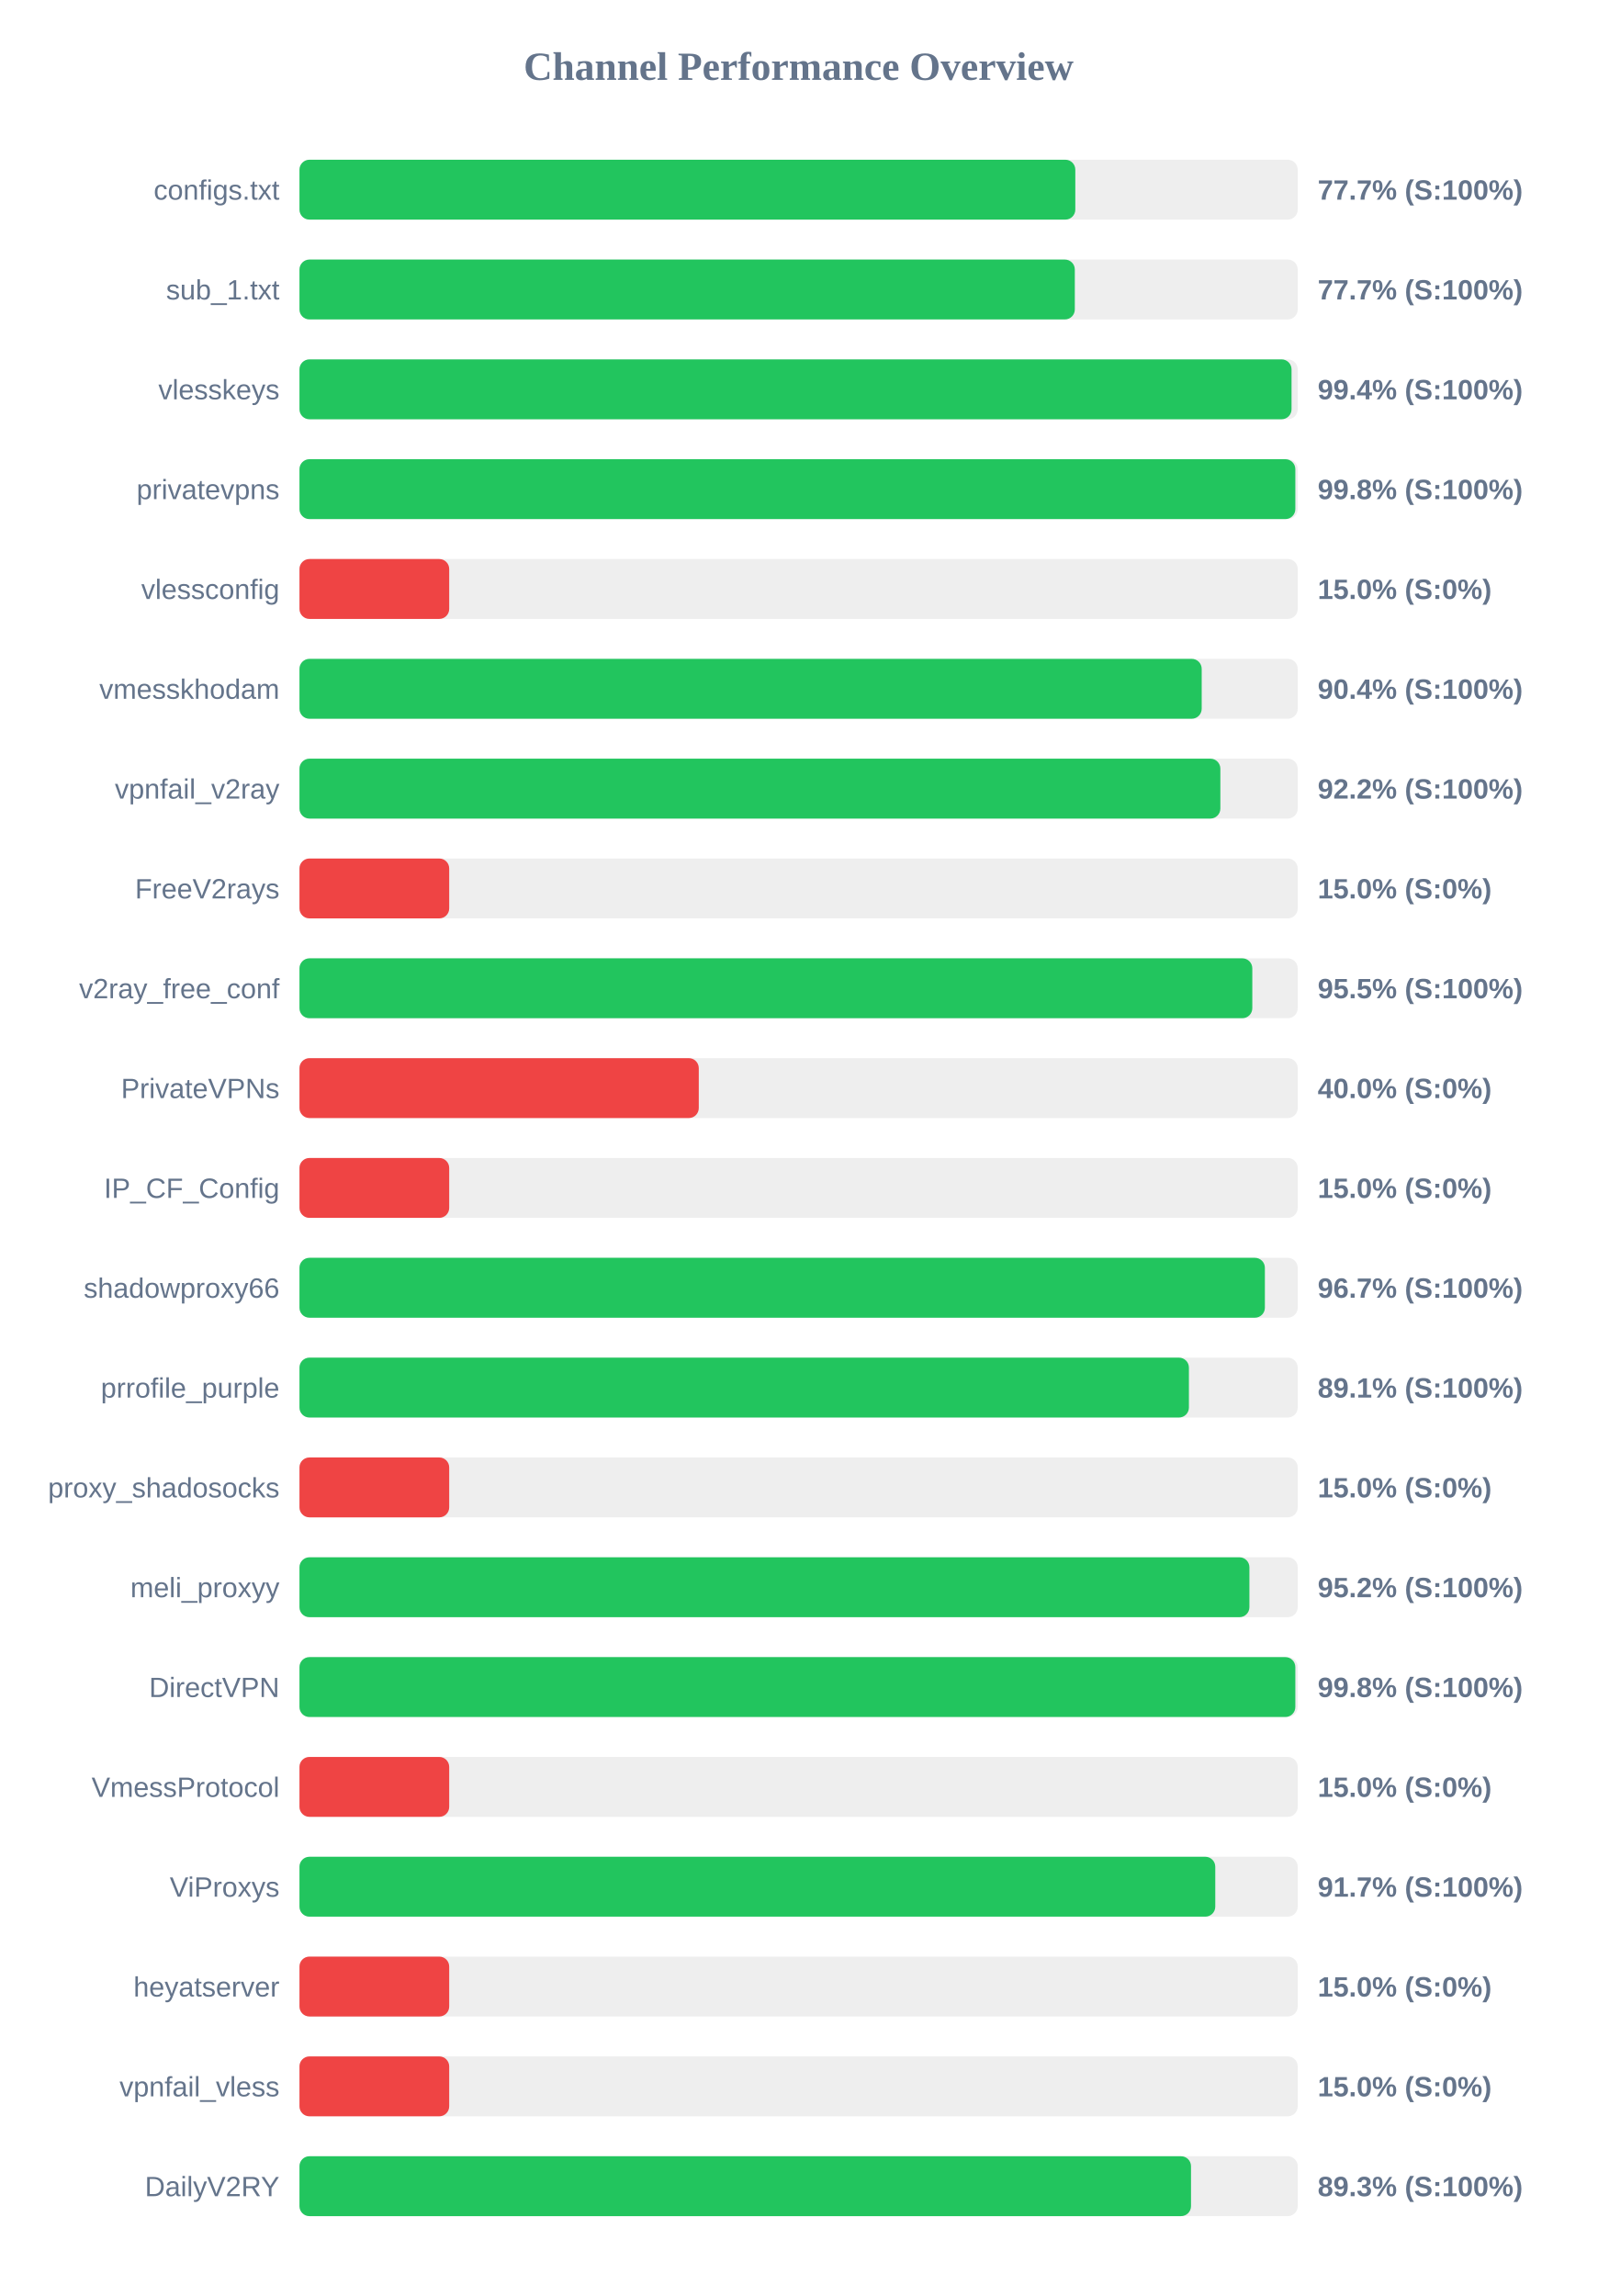
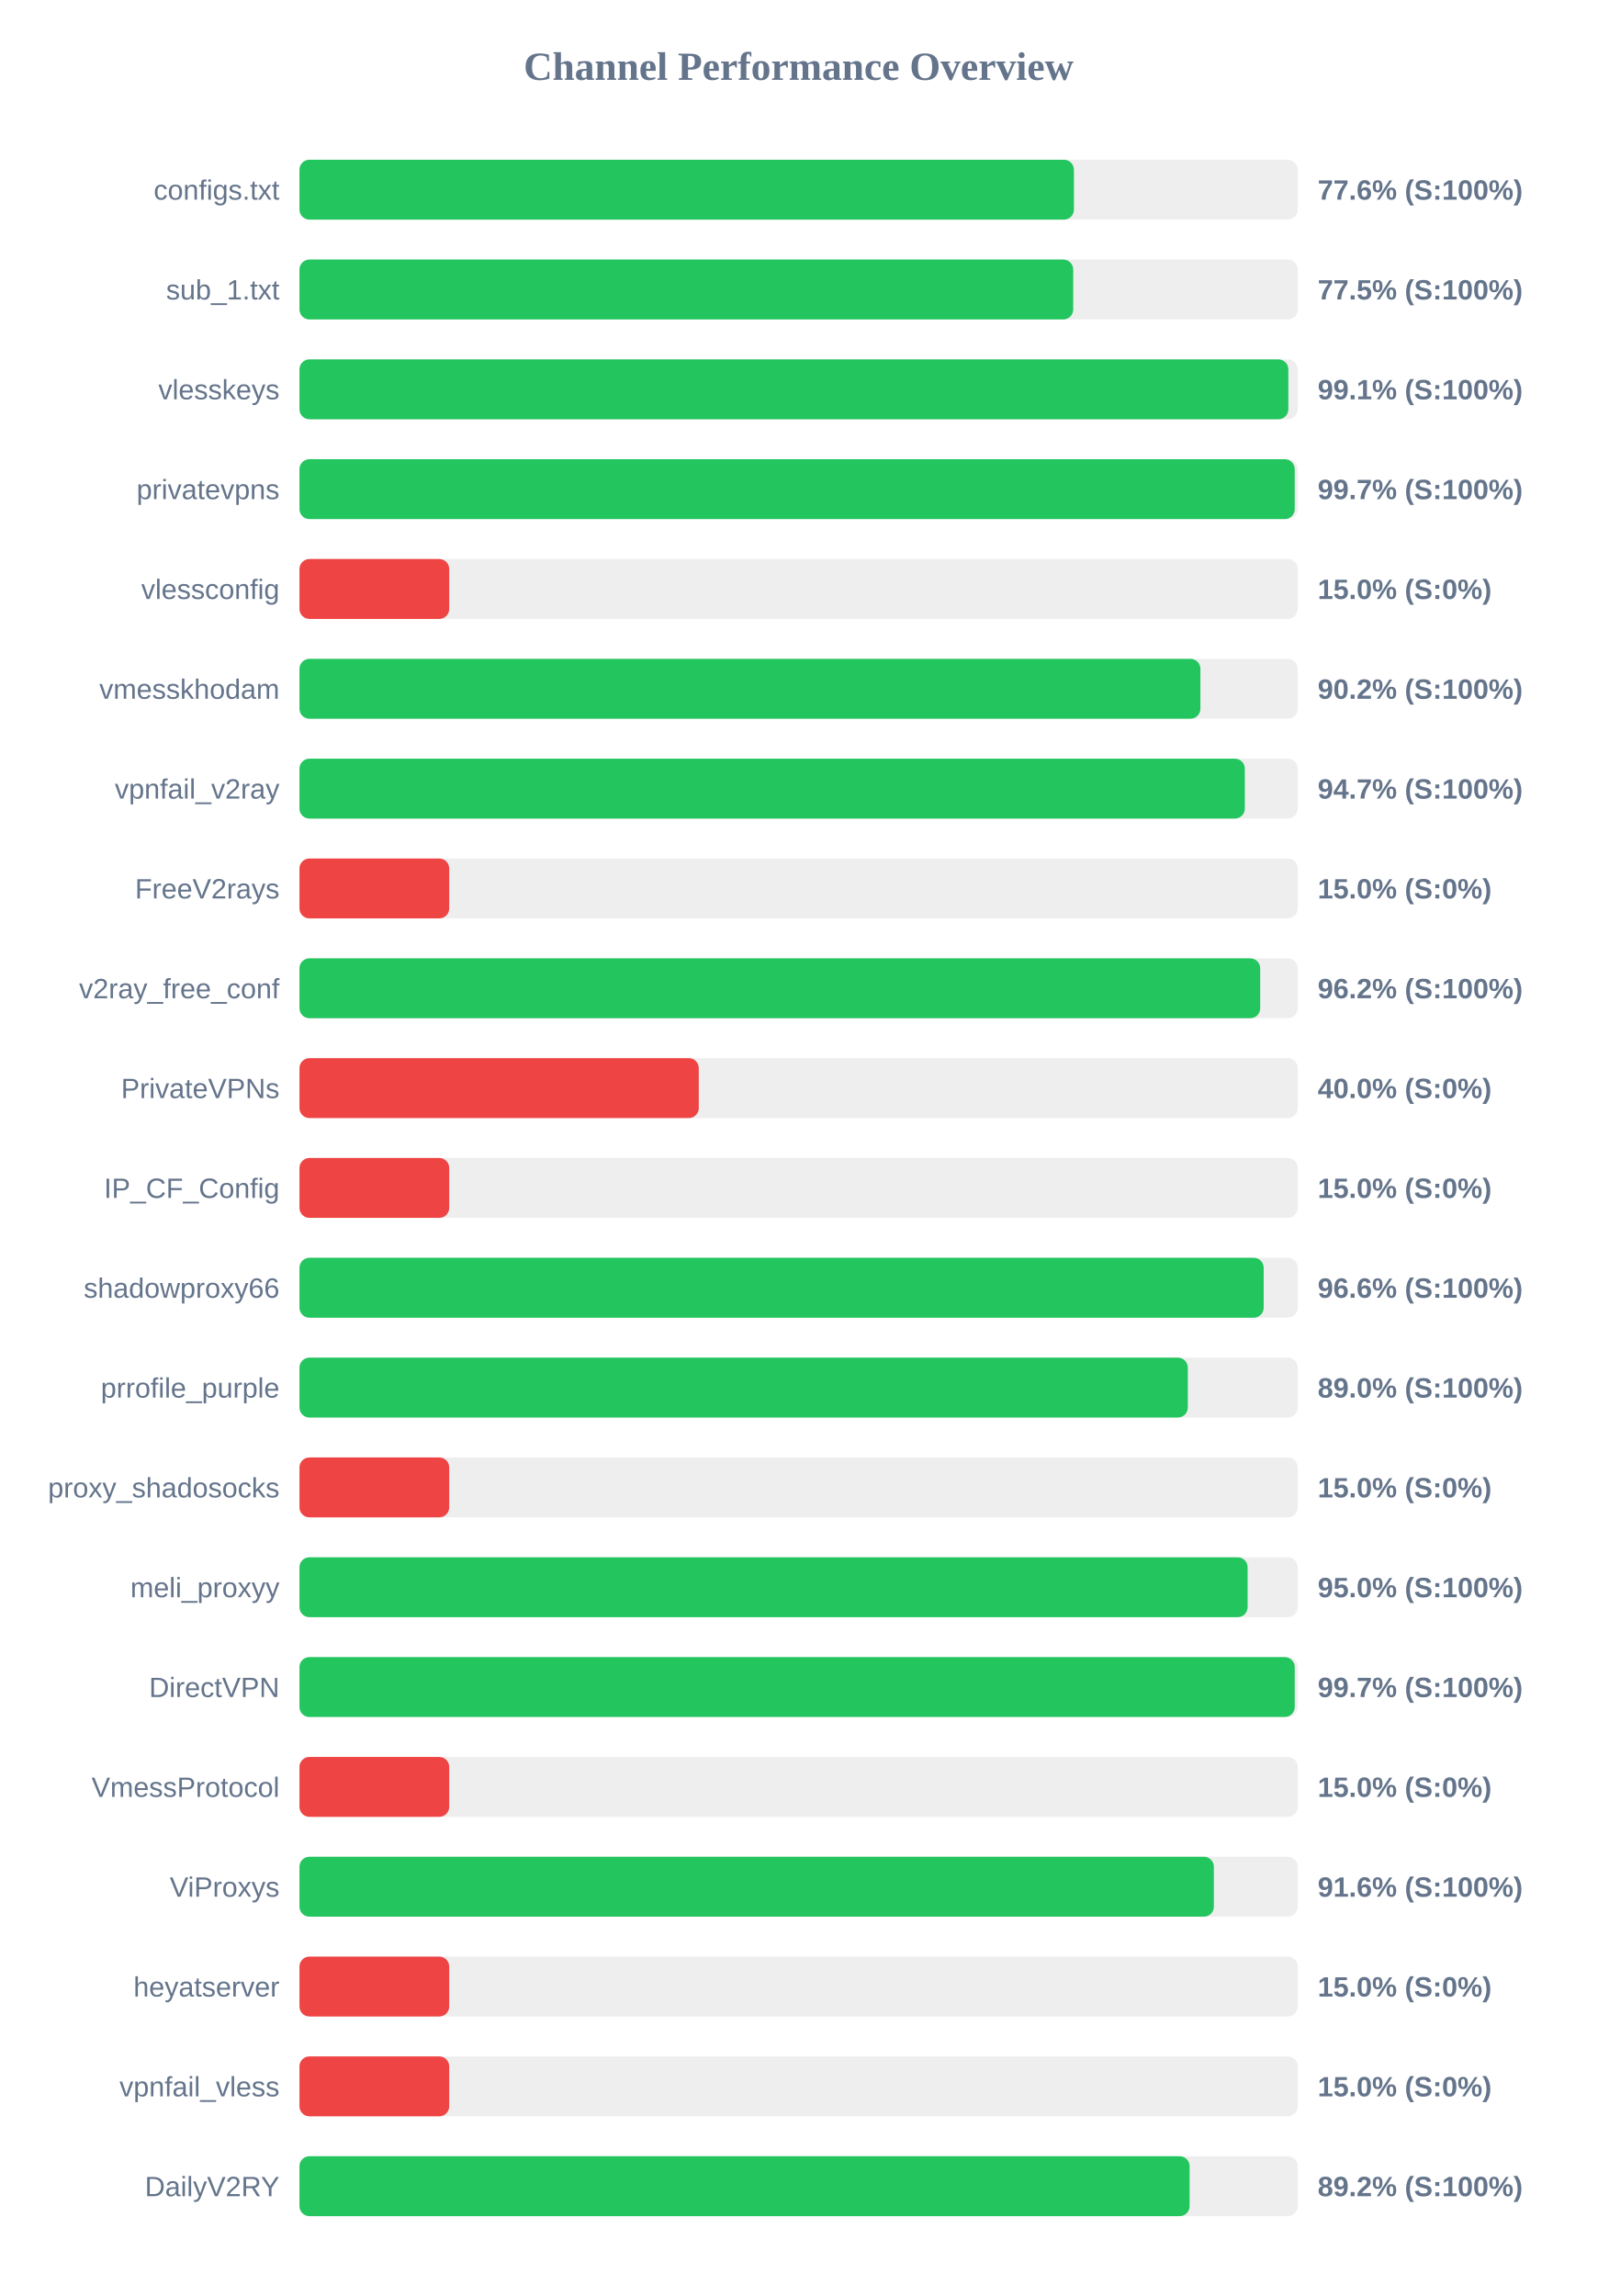
<svg xmlns="http://www.w3.org/2000/svg" width="800" height="1150" version="1.1">
  <style>
        .row { font: 14px Arial; fill: #64748b; }
        .score { font: bold 14px Arial; fill: #64748b; }
    </style>
  <text x="400" y="40" text-anchor="middle" font-size="20px" font-weight="bold" fill="#64748b">Channel Performance Overview</text>
  <rect x="150" y="80" width="500" height="30" fill="#eee" rx="5" />
-   <rect x="150" y="80" width="388.6" height="30" fill="#22c55e" rx="5" />
+   <rect x="150" y="80" width="387.9" height="30" fill="#22c55e" rx="5" />
  <text x="140" y="100" text-anchor="end" class="row">configs.txt</text>
-   <text x="660" y="100" text-anchor="start" class="score">77.7% (S:100%)</text>
+   <text x="660" y="100" text-anchor="start" class="score">77.6% (S:100%)</text>
  <rect x="150" y="130" width="500" height="30" fill="#eee" rx="5" />
-   <rect x="150" y="130" width="388.35" height="30" fill="#22c55e" rx="5" />
+   <rect x="150" y="130" width="387.55" height="30" fill="#22c55e" rx="5" />
  <text x="140" y="150" text-anchor="end" class="row">sub_1.txt</text>
-   <text x="660" y="150" text-anchor="start" class="score">77.7% (S:100%)</text>
+   <text x="660" y="150" text-anchor="start" class="score">77.5% (S:100%)</text>
  <rect x="150" y="180" width="500" height="30" fill="#eee" rx="5" />
-   <rect x="150" y="180" width="496.9" height="30" fill="#22c55e" rx="5" />
+   <rect x="150" y="180" width="495.3" height="30" fill="#22c55e" rx="5" />
  <text x="140" y="200" text-anchor="end" class="row">vlesskeys</text>
-   <text x="660" y="200" text-anchor="start" class="score">99.4% (S:100%)</text>
+   <text x="660" y="200" text-anchor="start" class="score">99.1% (S:100%)</text>
  <rect x="150" y="230" width="500" height="30" fill="#eee" rx="5" />
-   <rect x="150" y="230" width="498.8" height="30" fill="#22c55e" rx="5" />
+   <rect x="150" y="230" width="498.5" height="30" fill="#22c55e" rx="5" />
  <text x="140" y="250" text-anchor="end" class="row">privatevpns</text>
-   <text x="660" y="250" text-anchor="start" class="score">99.8% (S:100%)</text>
+   <text x="660" y="250" text-anchor="start" class="score">99.7% (S:100%)</text>
  <rect x="150" y="280" width="500" height="30" fill="#eee" rx="5" />
  <rect x="150" y="280" width="75.0" height="30" fill="#ef4444" rx="5" />
  <text x="140" y="300" text-anchor="end" class="row">vlessconfig</text>
  <text x="660" y="300" text-anchor="start" class="score">15.0% (S:0%)</text>
  <rect x="150" y="330" width="500" height="30" fill="#eee" rx="5" />
-   <rect x="150" y="330" width="451.9" height="30" fill="#22c55e" rx="5" />
+   <rect x="150" y="330" width="451.25" height="30" fill="#22c55e" rx="5" />
  <text x="140" y="350" text-anchor="end" class="row">vmesskhodam</text>
-   <text x="660" y="350" text-anchor="start" class="score">90.4% (S:100%)</text>
+   <text x="660" y="350" text-anchor="start" class="score">90.2% (S:100%)</text>
  <rect x="150" y="380" width="500" height="30" fill="#eee" rx="5" />
-   <rect x="150" y="380" width="461.25" height="30" fill="#22c55e" rx="5" />
+   <rect x="150" y="380" width="473.5" height="30" fill="#22c55e" rx="5" />
  <text x="140" y="400" text-anchor="end" class="row">vpnfail_v2ray</text>
-   <text x="660" y="400" text-anchor="start" class="score">92.2% (S:100%)</text>
+   <text x="660" y="400" text-anchor="start" class="score">94.7% (S:100%)</text>
  <rect x="150" y="430" width="500" height="30" fill="#eee" rx="5" />
  <rect x="150" y="430" width="75.0" height="30" fill="#ef4444" rx="5" />
  <text x="140" y="450" text-anchor="end" class="row">FreeV2rays</text>
  <text x="660" y="450" text-anchor="start" class="score">15.0% (S:0%)</text>
  <rect x="150" y="480" width="500" height="30" fill="#eee" rx="5" />
-   <rect x="150" y="480" width="477.25" height="30" fill="#22c55e" rx="5" />
+   <rect x="150" y="480" width="481.2" height="30" fill="#22c55e" rx="5" />
  <text x="140" y="500" text-anchor="end" class="row">v2ray_free_conf</text>
-   <text x="660" y="500" text-anchor="start" class="score">95.5% (S:100%)</text>
+   <text x="660" y="500" text-anchor="start" class="score">96.2% (S:100%)</text>
  <rect x="150" y="530" width="500" height="30" fill="#eee" rx="5" />
  <rect x="150" y="530" width="200.0" height="30" fill="#ef4444" rx="5" />
  <text x="140" y="550" text-anchor="end" class="row">PrivateVPNs</text>
  <text x="660" y="550" text-anchor="start" class="score">40.0% (S:0%)</text>
  <rect x="150" y="580" width="500" height="30" fill="#eee" rx="5" />
  <rect x="150" y="580" width="75.0" height="30" fill="#ef4444" rx="5" />
  <text x="140" y="600" text-anchor="end" class="row">IP_CF_Config</text>
  <text x="660" y="600" text-anchor="start" class="score">15.0% (S:0%)</text>
  <rect x="150" y="630" width="500" height="30" fill="#eee" rx="5" />
-   <rect x="150" y="630" width="483.55" height="30" fill="#22c55e" rx="5" />
+   <rect x="150" y="630" width="482.95" height="30" fill="#22c55e" rx="5" />
  <text x="140" y="650" text-anchor="end" class="row">shadowproxy66</text>
-   <text x="660" y="650" text-anchor="start" class="score">96.7% (S:100%)</text>
+   <text x="660" y="650" text-anchor="start" class="score">96.6% (S:100%)</text>
  <rect x="150" y="680" width="500" height="30" fill="#eee" rx="5" />
-   <rect x="150" y="680" width="445.5" height="30" fill="#22c55e" rx="5" />
+   <rect x="150" y="680" width="444.95" height="30" fill="#22c55e" rx="5" />
  <text x="140" y="700" text-anchor="end" class="row">prrofile_purple</text>
-   <text x="660" y="700" text-anchor="start" class="score">89.1% (S:100%)</text>
+   <text x="660" y="700" text-anchor="start" class="score">89.0% (S:100%)</text>
  <rect x="150" y="730" width="500" height="30" fill="#eee" rx="5" />
  <rect x="150" y="730" width="75.0" height="30" fill="#ef4444" rx="5" />
  <text x="140" y="750" text-anchor="end" class="row">proxy_shadosocks</text>
  <text x="660" y="750" text-anchor="start" class="score">15.0% (S:0%)</text>
  <rect x="150" y="780" width="500" height="30" fill="#eee" rx="5" />
-   <rect x="150" y="780" width="475.8" height="30" fill="#22c55e" rx="5" />
+   <rect x="150" y="780" width="474.9" height="30" fill="#22c55e" rx="5" />
  <text x="140" y="800" text-anchor="end" class="row">meli_proxyy</text>
-   <text x="660" y="800" text-anchor="start" class="score">95.2% (S:100%)</text>
+   <text x="660" y="800" text-anchor="start" class="score">95.0% (S:100%)</text>
  <rect x="150" y="830" width="500" height="30" fill="#eee" rx="5" />
-   <rect x="150" y="830" width="498.8" height="30" fill="#22c55e" rx="5" />
+   <rect x="150" y="830" width="498.5" height="30" fill="#22c55e" rx="5" />
  <text x="140" y="850" text-anchor="end" class="row">DirectVPN</text>
-   <text x="660" y="850" text-anchor="start" class="score">99.8% (S:100%)</text>
+   <text x="660" y="850" text-anchor="start" class="score">99.7% (S:100%)</text>
  <rect x="150" y="880" width="500" height="30" fill="#eee" rx="5" />
  <rect x="150" y="880" width="75.0" height="30" fill="#ef4444" rx="5" />
  <text x="140" y="900" text-anchor="end" class="row">VmessProtocol</text>
  <text x="660" y="900" text-anchor="start" class="score">15.0% (S:0%)</text>
  <rect x="150" y="930" width="500" height="30" fill="#eee" rx="5" />
-   <rect x="150" y="930" width="458.7" height="30" fill="#22c55e" rx="5" />
+   <rect x="150" y="930" width="458.0" height="30" fill="#22c55e" rx="5" />
  <text x="140" y="950" text-anchor="end" class="row">ViProxys</text>
-   <text x="660" y="950" text-anchor="start" class="score">91.7% (S:100%)</text>
+   <text x="660" y="950" text-anchor="start" class="score">91.6% (S:100%)</text>
  <rect x="150" y="980" width="500" height="30" fill="#eee" rx="5" />
  <rect x="150" y="980" width="75.0" height="30" fill="#ef4444" rx="5" />
  <text x="140" y="1000" text-anchor="end" class="row">heyatserver</text>
  <text x="660" y="1000" text-anchor="start" class="score">15.0% (S:0%)</text>
  <rect x="150" y="1030" width="500" height="30" fill="#eee" rx="5" />
  <rect x="150" y="1030" width="75.0" height="30" fill="#ef4444" rx="5" />
  <text x="140" y="1050" text-anchor="end" class="row">vpnfail_vless</text>
  <text x="660" y="1050" text-anchor="start" class="score">15.0% (S:0%)</text>
  <rect x="150" y="1080" width="500" height="30" fill="#eee" rx="5" />
-   <rect x="150" y="1080" width="446.55" height="30" fill="#22c55e" rx="5" />
+   <rect x="150" y="1080" width="445.85" height="30" fill="#22c55e" rx="5" />
  <text x="140" y="1100" text-anchor="end" class="row">DailyV2RY</text>
-   <text x="660" y="1100" text-anchor="start" class="score">89.3% (S:100%)</text>
+   <text x="660" y="1100" text-anchor="start" class="score">89.2% (S:100%)</text>
</svg>
